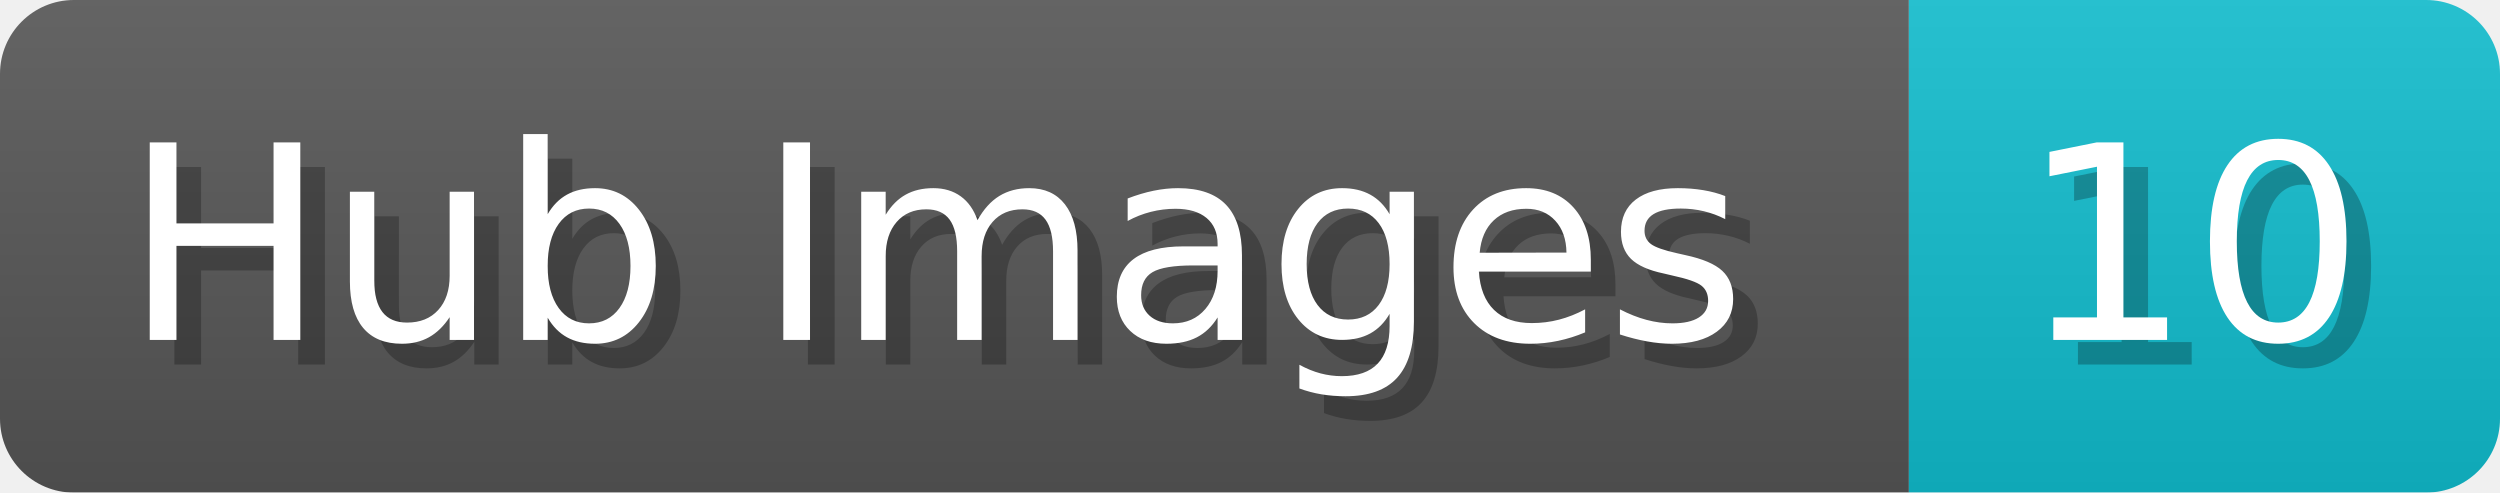
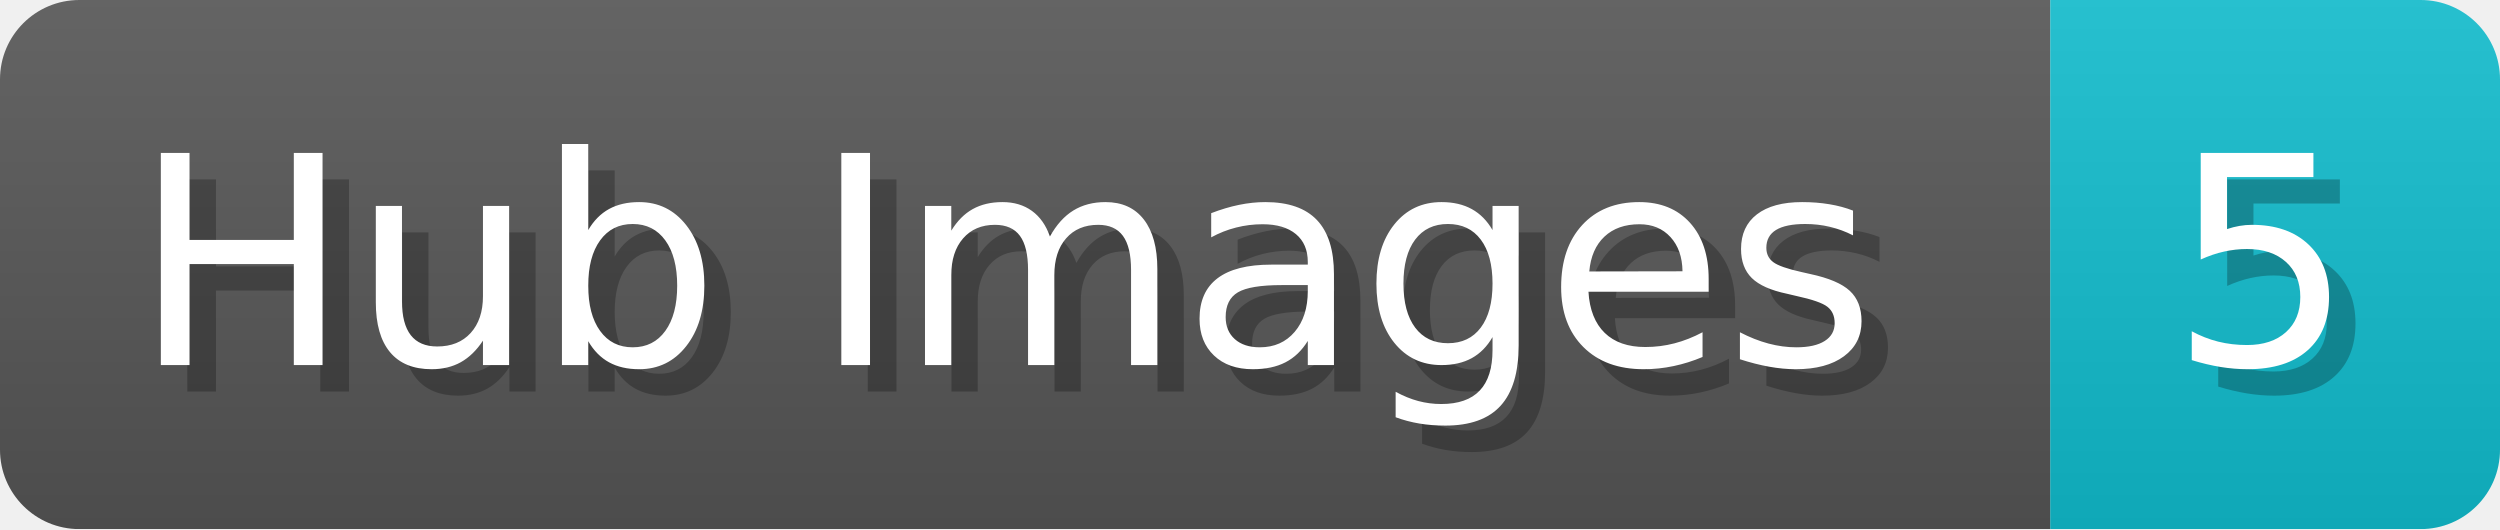
- <svg xmlns="http://www.w3.org/2000/svg" width="101.5" height="20" viewBox="0 0 1015 200">
+ <svg xmlns="http://www.w3.org/2000/svg" width="94.5" height="20" viewBox="0 0 945 200">
  <linearGradient id="a" x2="0" y2="100%">
    <stop offset="0" stop-opacity=".1" stop-color="#EEE" />
    <stop offset="1" stop-opacity=".1" />
  </linearGradient>
  <mask id="m">
-     <rect width="1015" height="200" rx="30" fill="#FFF" />
+     <rect width="945" height="200" rx="30" fill="#FFF" />
  </mask>
  <g mask="url(#m)">
    <rect width="775" height="200" fill="#555" />
-     <rect width="240" height="200" fill="#1BC" x="775" />
-     <rect width="1015" height="200" fill="url(#a)" />
+     <rect width="170" height="200" fill="#1BC" x="775" />
+     <rect width="945" height="200" fill="url(#a)" />
  </g>
  <g fill="#fff" text-anchor="start" font-family="Verdana,DejaVu Sans,sans-serif" font-size="110">
    <text x="60" y="148" textLength="675" fill="#000" opacity="0.25">Hub Images</text>
    <text x="50" y="138" textLength="675">Hub Images</text>
-     <text x="830" y="148" textLength="140" fill="#000" opacity="0.25">10</text>
-     <text x="820" y="138" textLength="140">10</text>
+     <text x="830" y="148" textLength="70" fill="#000" opacity="0.25">5</text>
+     <text x="820" y="138" textLength="70">5</text>
  </g>
</svg>
